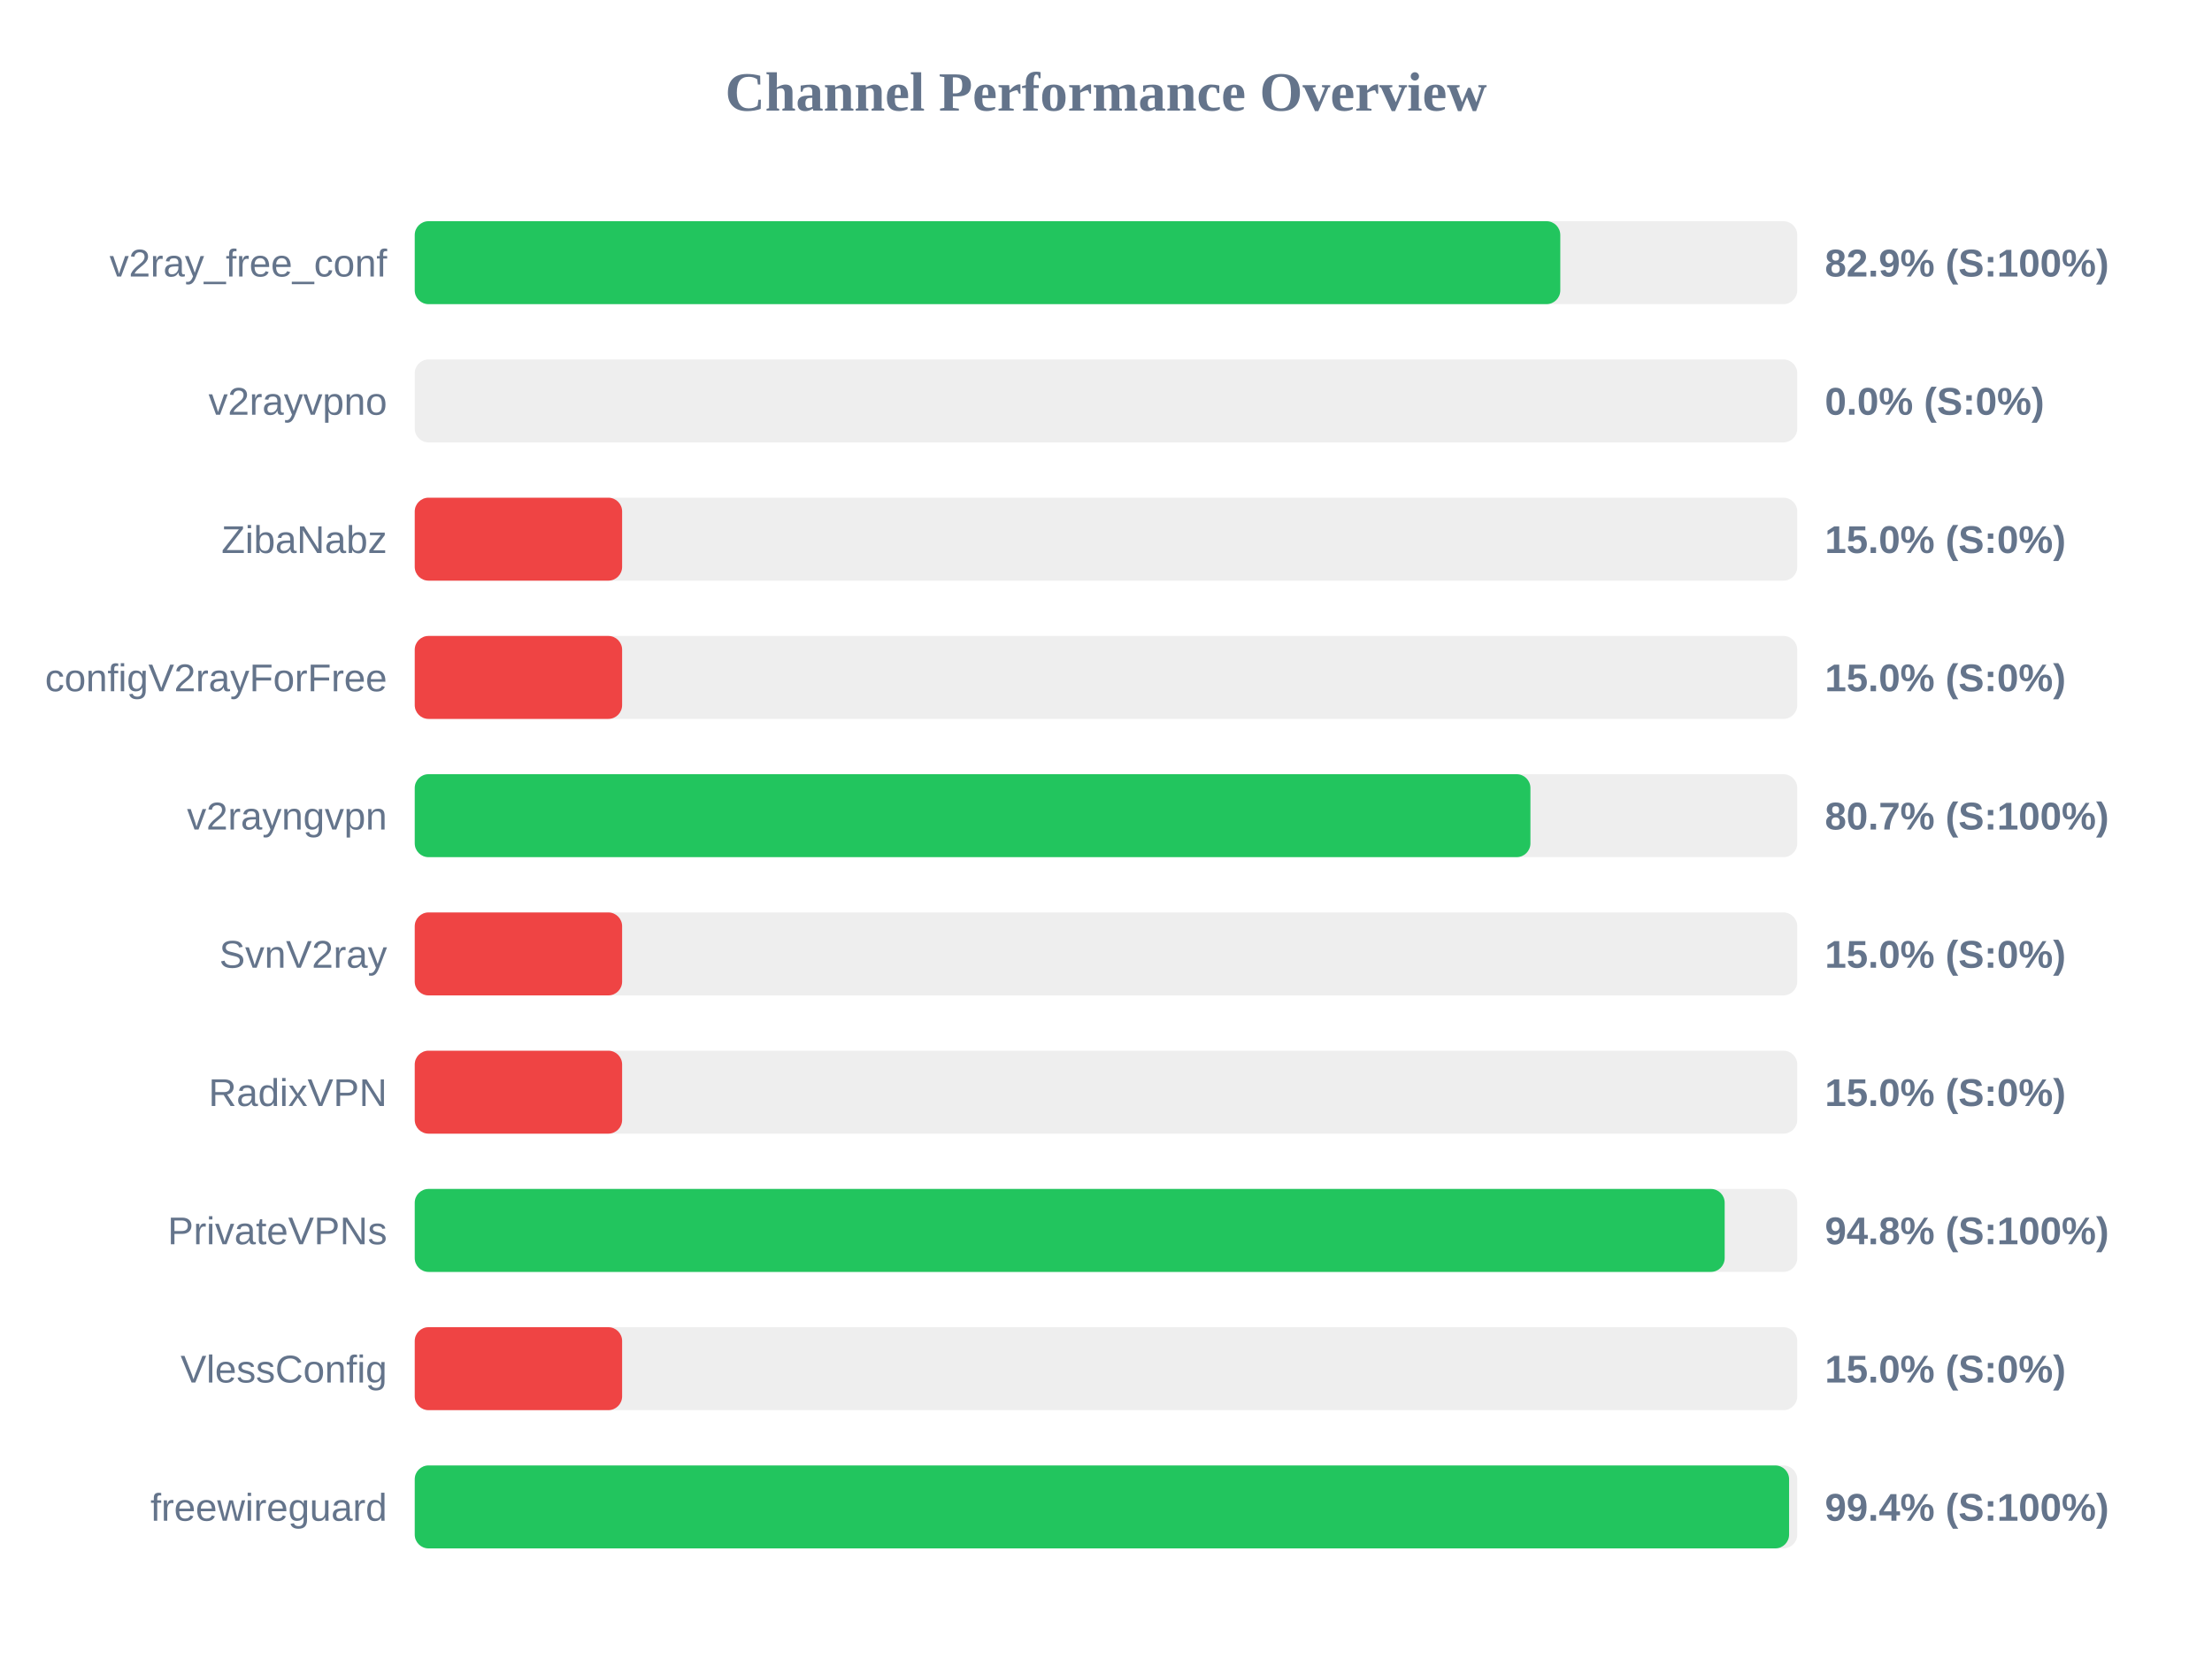
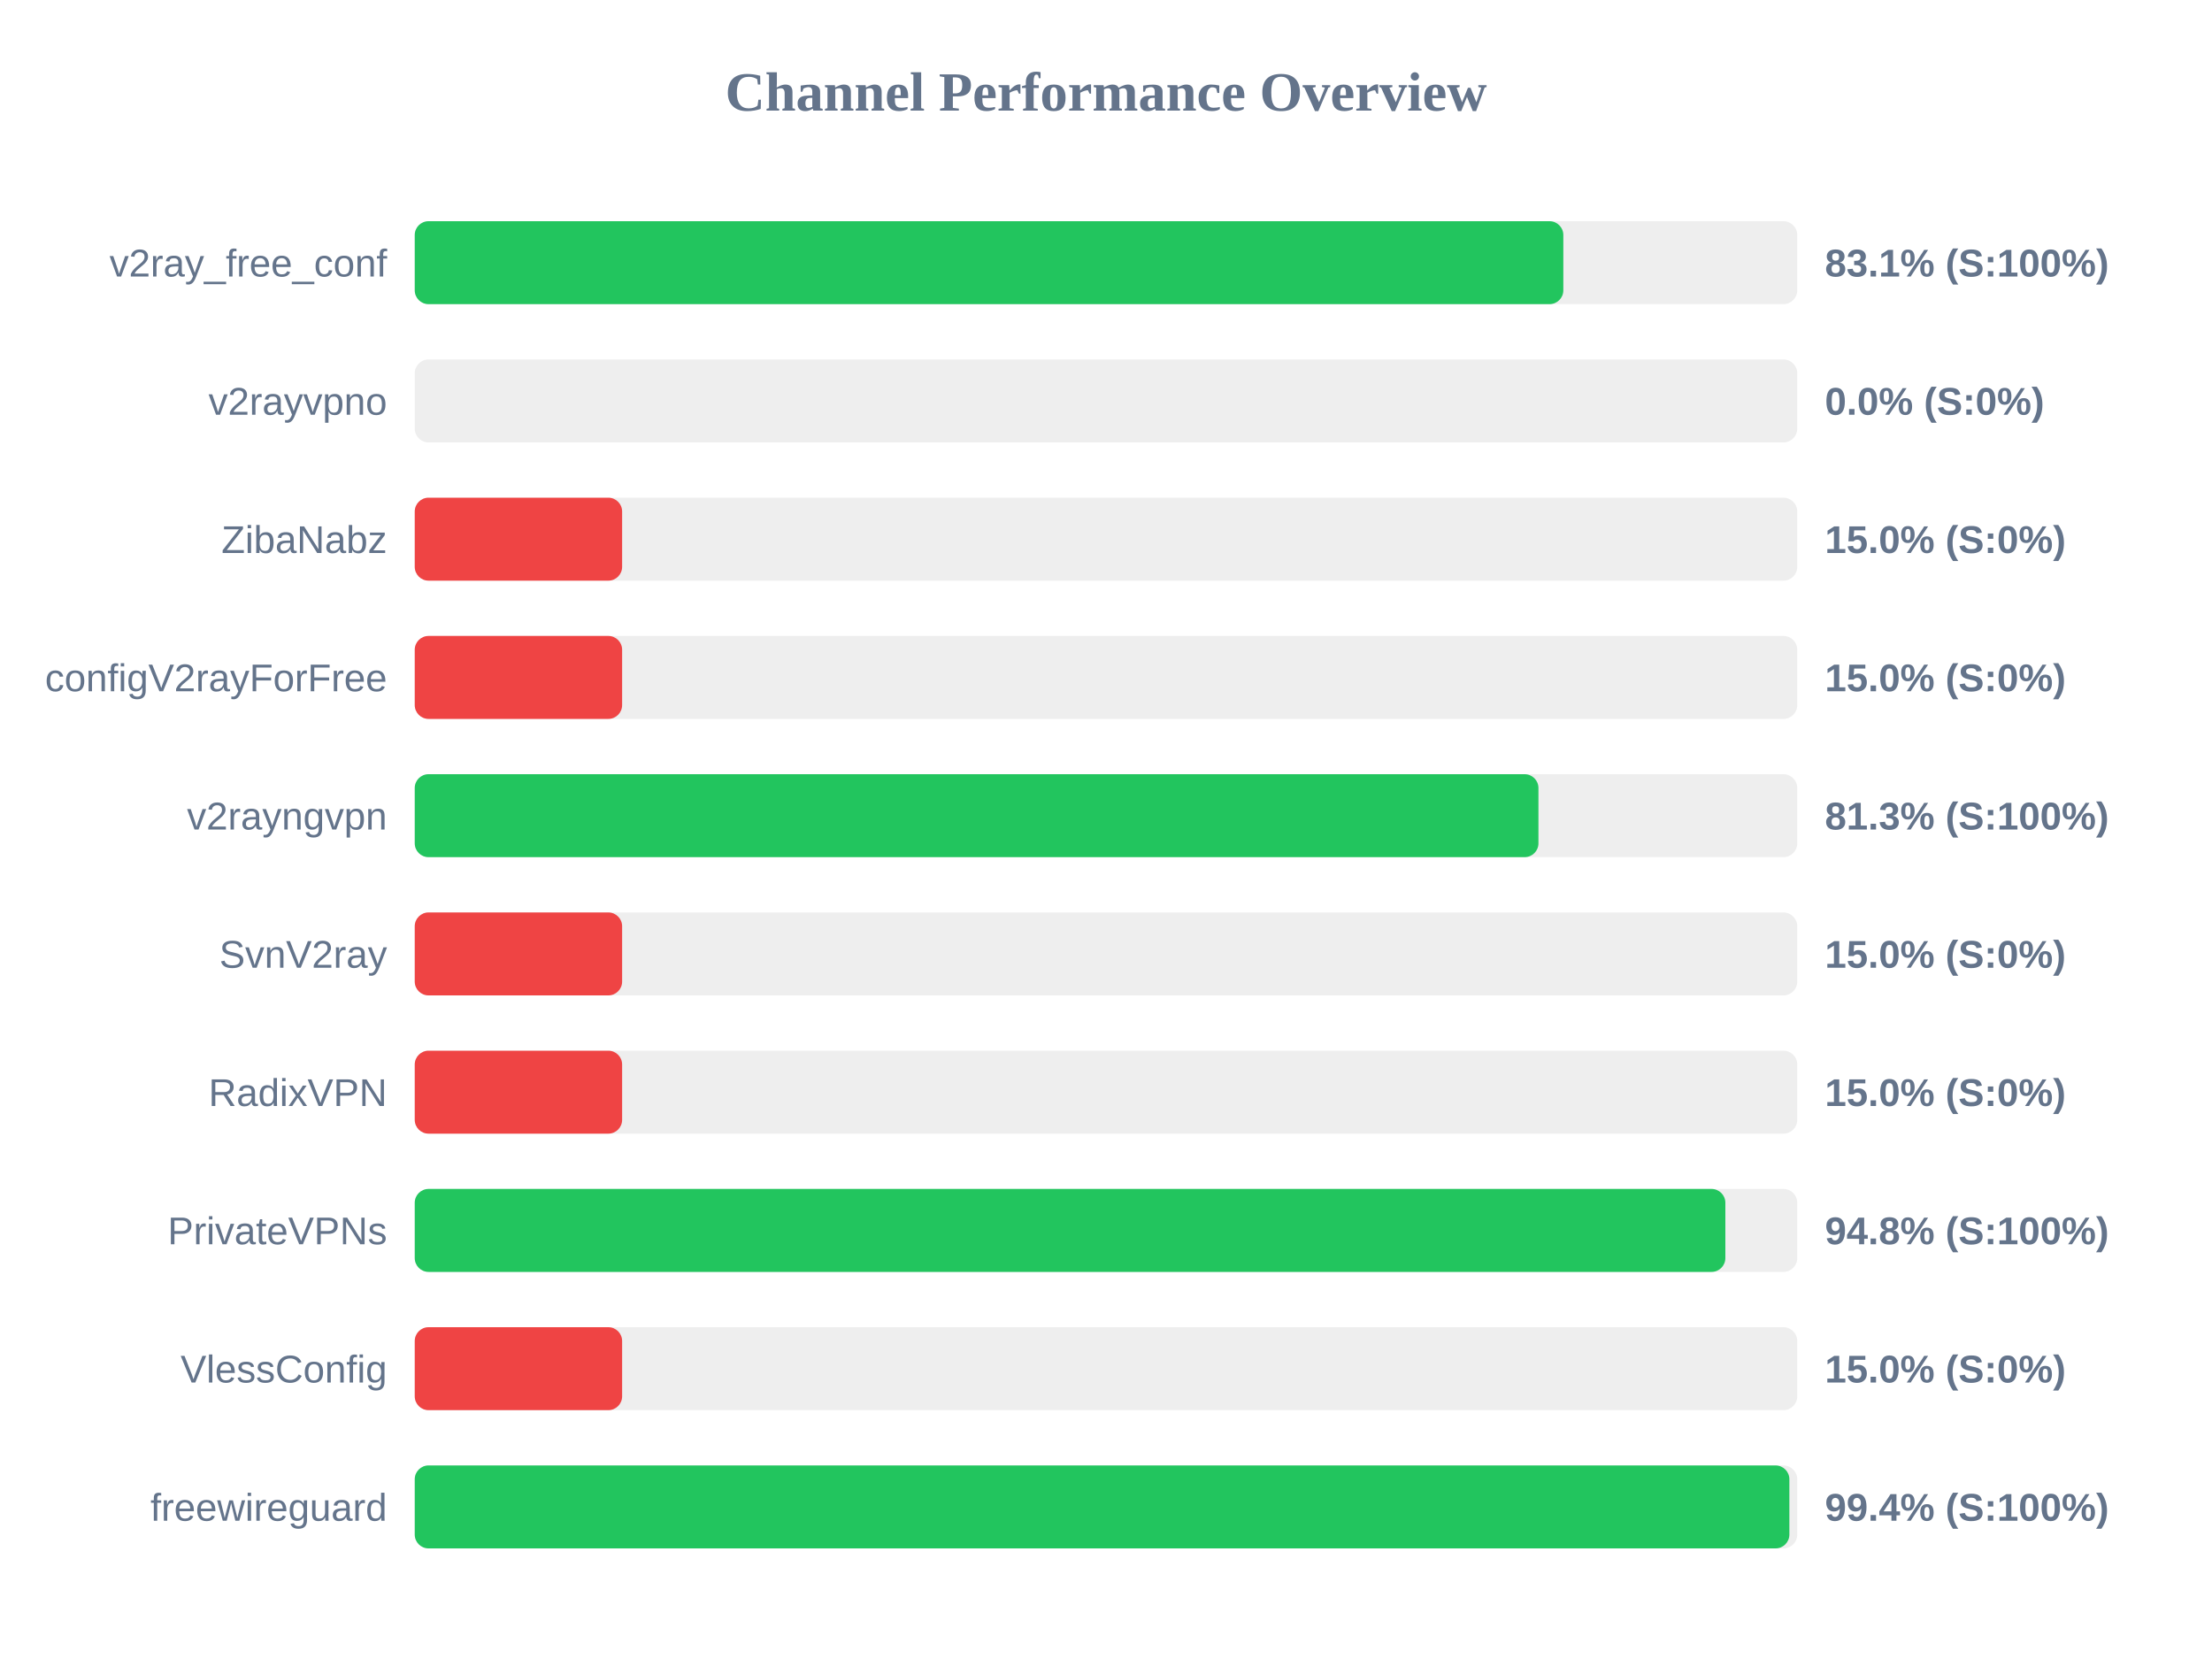
<svg xmlns="http://www.w3.org/2000/svg" width="800" height="600" version="1.1">
  <style>
        .row { font: 14px Arial; fill: #64748b; }
        .score { font: bold 14px Arial; fill: #64748b; }
    </style>
  <text x="400" y="40" text-anchor="middle" font-size="20px" font-weight="bold" fill="#64748b">Channel Performance Overview</text>
  <rect x="150" y="80" width="500" height="30" fill="#eee" rx="5" />
-   <rect x="150" y="80" width="414.3" height="30" fill="#22c55e" rx="5" />
+   <rect x="150" y="80" width="415.4" height="30" fill="#22c55e" rx="5" />
  <text x="140" y="100" text-anchor="end" class="row">v2ray_free_conf</text>
-   <text x="660" y="100" text-anchor="start" class="score">82.9% (S:100%)</text>
+   <text x="660" y="100" text-anchor="start" class="score">83.1% (S:100%)</text>
  <rect x="150" y="130" width="500" height="30" fill="#eee" rx="5" />
  <rect x="150" y="130" width="0.0" height="30" fill="#ef4444" rx="5" />
  <text x="140" y="150" text-anchor="end" class="row">v2rayvpno</text>
  <text x="660" y="150" text-anchor="start" class="score">0.0% (S:0%)</text>
  <rect x="150" y="180" width="500" height="30" fill="#eee" rx="5" />
  <rect x="150" y="180" width="75.0" height="30" fill="#ef4444" rx="5" />
  <text x="140" y="200" text-anchor="end" class="row">ZibaNabz</text>
  <text x="660" y="200" text-anchor="start" class="score">15.0% (S:0%)</text>
  <rect x="150" y="230" width="500" height="30" fill="#eee" rx="5" />
  <rect x="150" y="230" width="75.0" height="30" fill="#ef4444" rx="5" />
  <text x="140" y="250" text-anchor="end" class="row">configV2rayForFree</text>
  <text x="660" y="250" text-anchor="start" class="score">15.0% (S:0%)</text>
  <rect x="150" y="280" width="500" height="30" fill="#eee" rx="5" />
-   <rect x="150" y="280" width="403.5" height="30" fill="#22c55e" rx="5" />
+   <rect x="150" y="280" width="406.4" height="30" fill="#22c55e" rx="5" />
  <text x="140" y="300" text-anchor="end" class="row">v2rayngvpn</text>
-   <text x="660" y="300" text-anchor="start" class="score">80.7% (S:100%)</text>
+   <text x="660" y="300" text-anchor="start" class="score">81.3% (S:100%)</text>
  <rect x="150" y="330" width="500" height="30" fill="#eee" rx="5" />
  <rect x="150" y="330" width="75.0" height="30" fill="#ef4444" rx="5" />
  <text x="140" y="350" text-anchor="end" class="row">SvnV2ray</text>
  <text x="660" y="350" text-anchor="start" class="score">15.0% (S:0%)</text>
  <rect x="150" y="380" width="500" height="30" fill="#eee" rx="5" />
  <rect x="150" y="380" width="75.0" height="30" fill="#ef4444" rx="5" />
  <text x="140" y="400" text-anchor="end" class="row">RadixVPN</text>
  <text x="660" y="400" text-anchor="start" class="score">15.0% (S:0%)</text>
  <rect x="150" y="430" width="500" height="30" fill="#eee" rx="5" />
-   <rect x="150" y="430" width="473.75" height="30" fill="#22c55e" rx="5" />
+   <rect x="150" y="430" width="474.0" height="30" fill="#22c55e" rx="5" />
  <text x="140" y="450" text-anchor="end" class="row">PrivateVPNs</text>
  <text x="660" y="450" text-anchor="start" class="score">94.8% (S:100%)</text>
  <rect x="150" y="480" width="500" height="30" fill="#eee" rx="5" />
  <rect x="150" y="480" width="75.0" height="30" fill="#ef4444" rx="5" />
  <text x="140" y="500" text-anchor="end" class="row">VlessConfig</text>
  <text x="660" y="500" text-anchor="start" class="score">15.0% (S:0%)</text>
  <rect x="150" y="530" width="500" height="30" fill="#eee" rx="5" />
-   <rect x="150" y="530" width="497.05" height="30" fill="#22c55e" rx="5" />
+   <rect x="150" y="530" width="497.15" height="30" fill="#22c55e" rx="5" />
  <text x="140" y="550" text-anchor="end" class="row">freewireguard</text>
  <text x="660" y="550" text-anchor="start" class="score">99.4% (S:100%)</text>
</svg>
